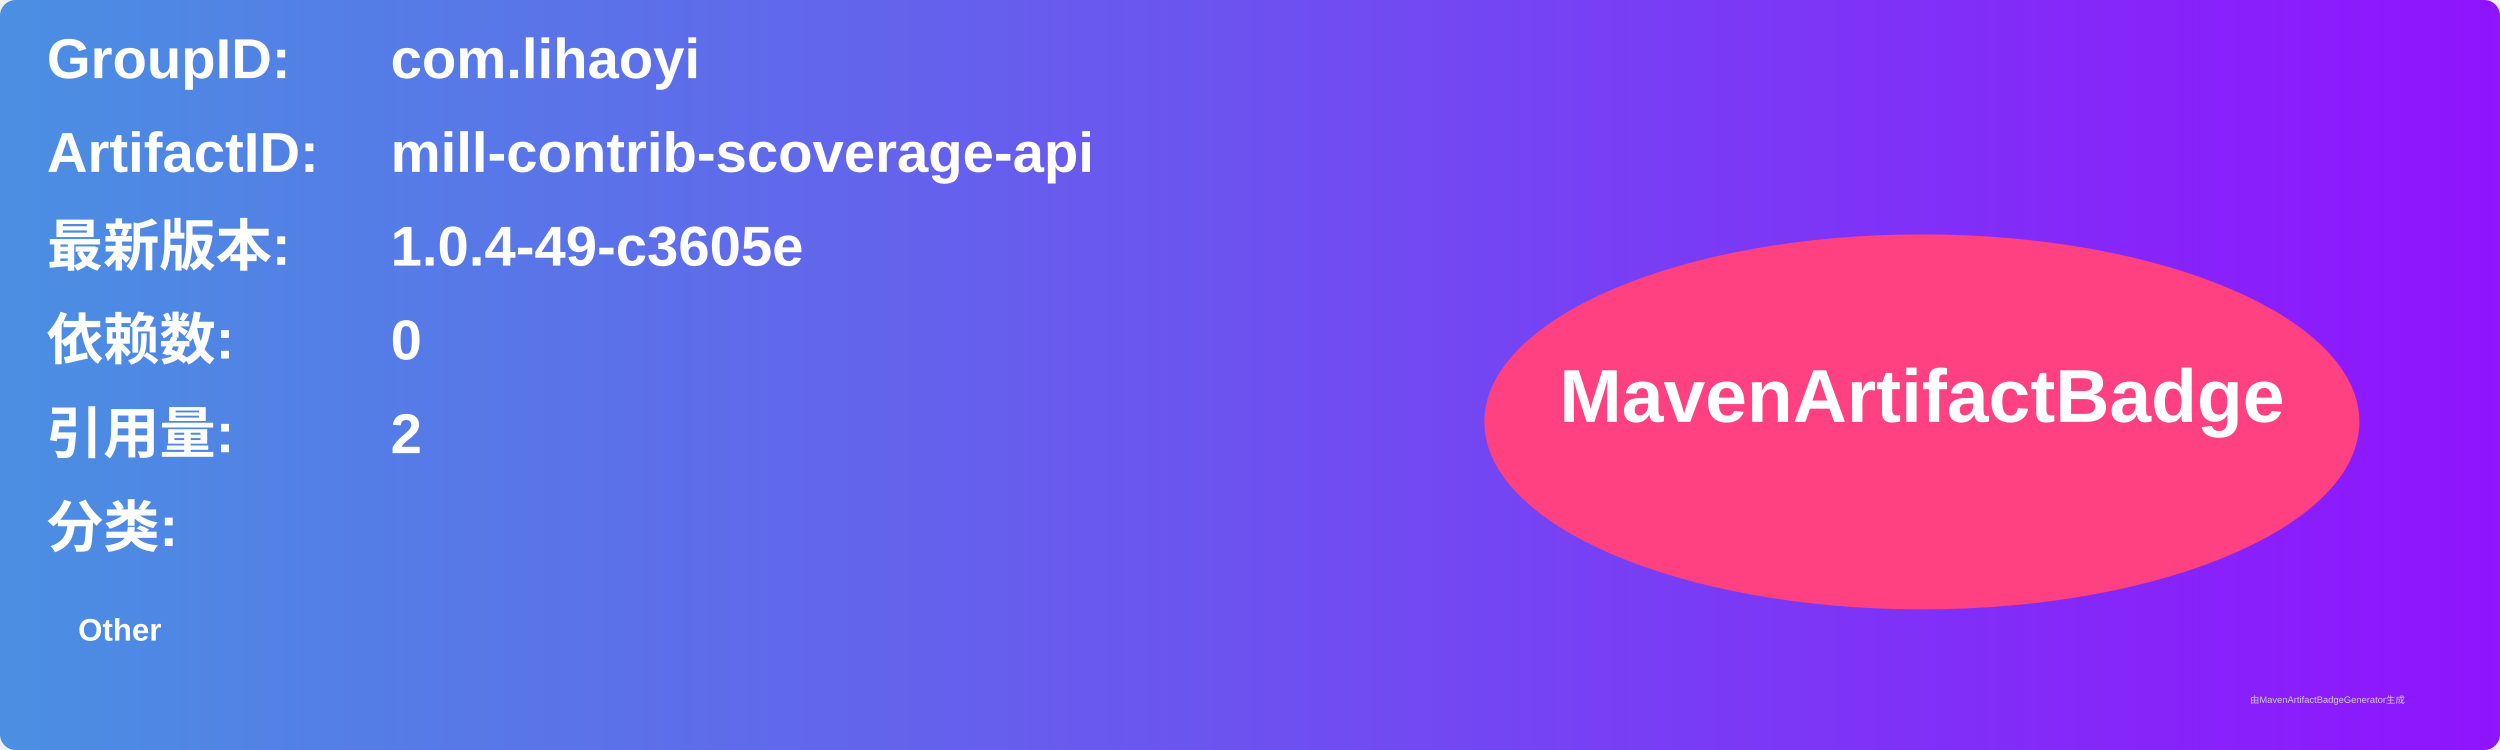
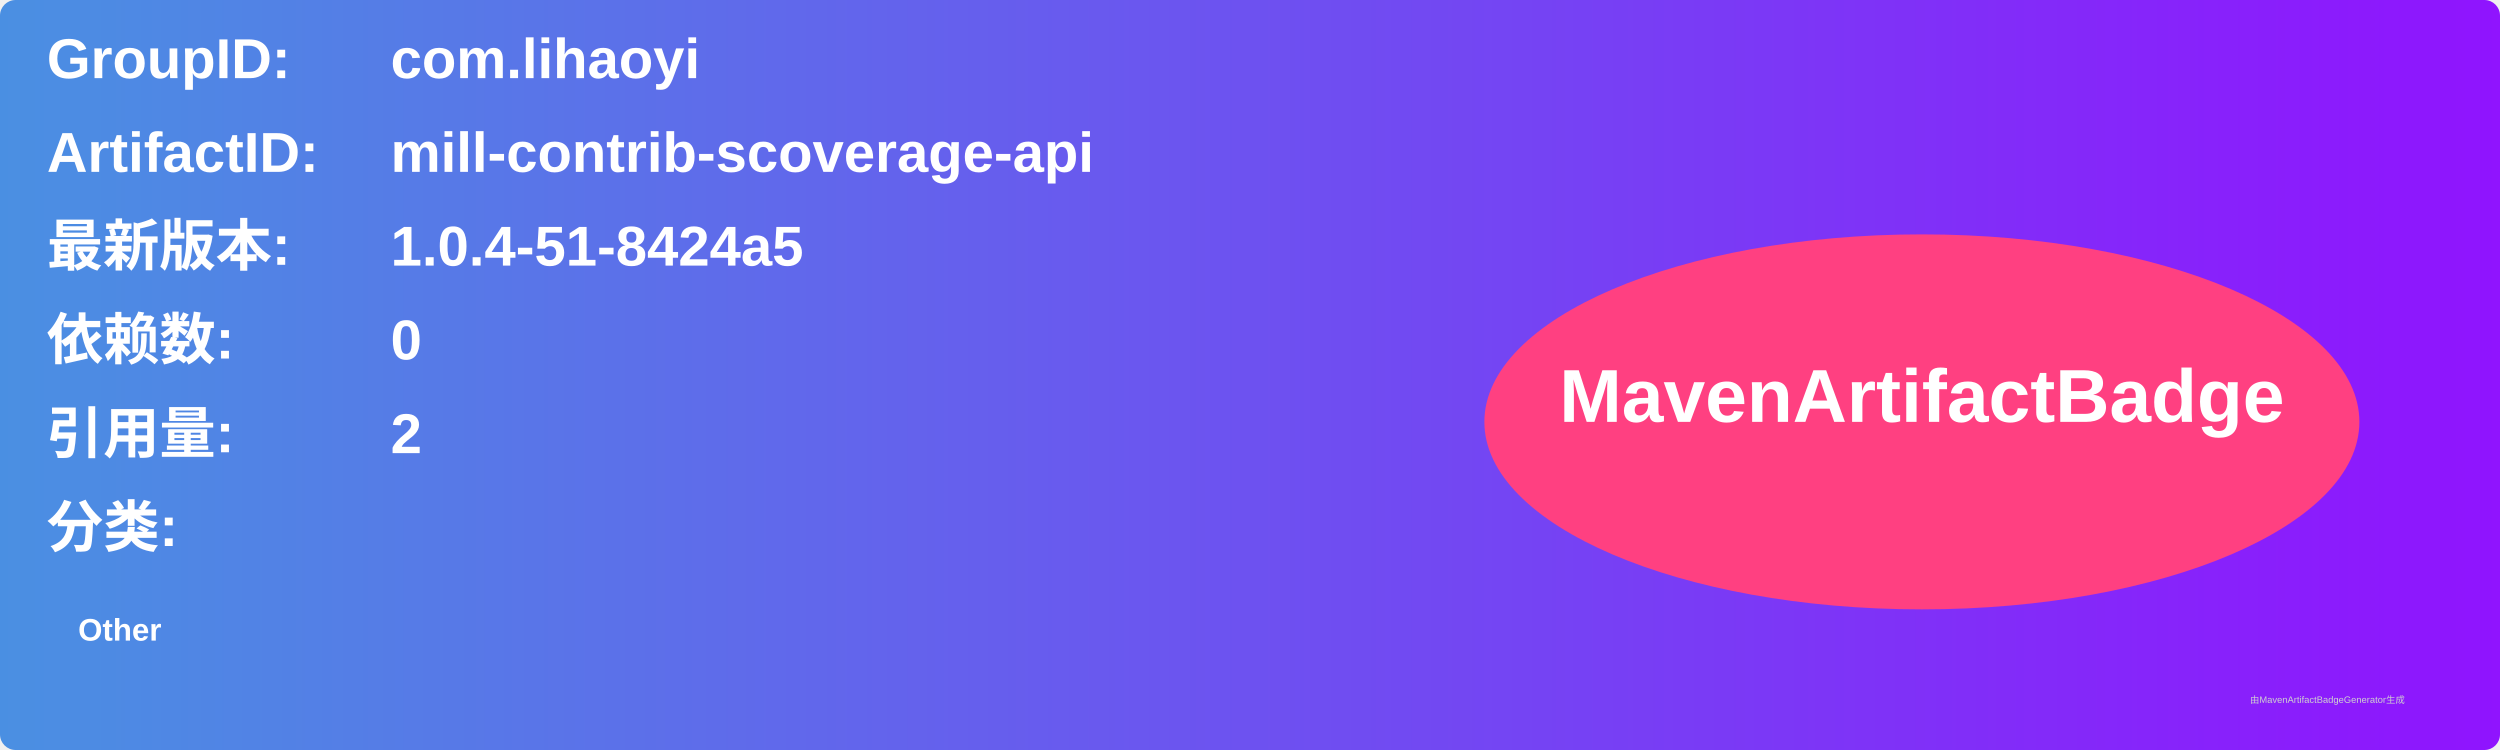
<svg xmlns="http://www.w3.org/2000/svg" width="800" height="240" viewBox="0 0 800 240">
  <linearGradient id="grad" x1="0%" y1="0%" x2="100%" y2="0%">
    <stop offset="0%" stop-color="#4a90e2" />
    <stop offset="100%" stop-color="#9013fe" />
  </linearGradient>
  <rect width="100%" height="100%" rx="5" ry="5" fill="url(#grad)" />
  <g transform="translate(15, 15)">
    <text x="0" y="10" font-family="Arial" font-size="18" fill="white" font-weight="bold" width="260">GroupID:</text>
    <text x="110" y="10" font-family="Arial" font-size="18" fill="white" font-weight="bold" width="460">com.lihaoyi</text>
    <text x="0" y="40" font-family="Arial" font-size="18" fill="white" font-weight="bold" width="260">ArtifactID:</text>
    <text x="110" y="40" font-family="Arial" font-size="18" fill="white" font-weight="bold" width="460">mill-contrib-scoverage-api</text>
    <text x="0" y="70" font-family="Arial" font-size="18" fill="white" font-weight="bold">最新版本:</text>
    <text x="110" y="70" font-family="Arial" font-size="18" fill="white" font-weight="bold">
-       <tspan font-weight="bold">1.0.4-49-c3605e</tspan>
+       <tspan font-weight="bold">1.0.4-51-8424a5</tspan>
    </text>
    <text x="0" y="100" font-family="Arial" font-size="18" fill="white" font-weight="bold">依赖数: </text>
    <text x="110" y="100" font-family="Arial" font-size="18" fill="white">
      <tspan font-weight="bold">0</tspan>
    </text>
    <text x="0" y="130" font-family="Arial" font-size="18" fill="white" font-weight="bold">引用量: </text>
    <text x="110" y="130" font-family="Arial" font-size="18" fill="white">
      <tspan font-weight="bold">2</tspan>
    </text>
    <text x="0" y="160" font-family="Arial" font-size="18" fill="white" font-weight="bold">分类:</text>
    <text x="10" y="190" font-family="Arial" font-size="10" fill="white">
      <tspan font-weight="bold">Other</tspan>
    </text>
    <ellipse cx="600" cy="120" rx="140" ry="60" fill="#ff4081" />
    <text x="600" y="120" text-anchor="middle" font-family="Arial" font-size="24" fill="white" font-weight="bold">MavenArtifactBadge</text>
  </g>
  <text x="720" y="225" font-family="Arial" font-size="3" fill="#d0d0d0">由MavenArtifactBadgeGenerator生成</text>
</svg>
